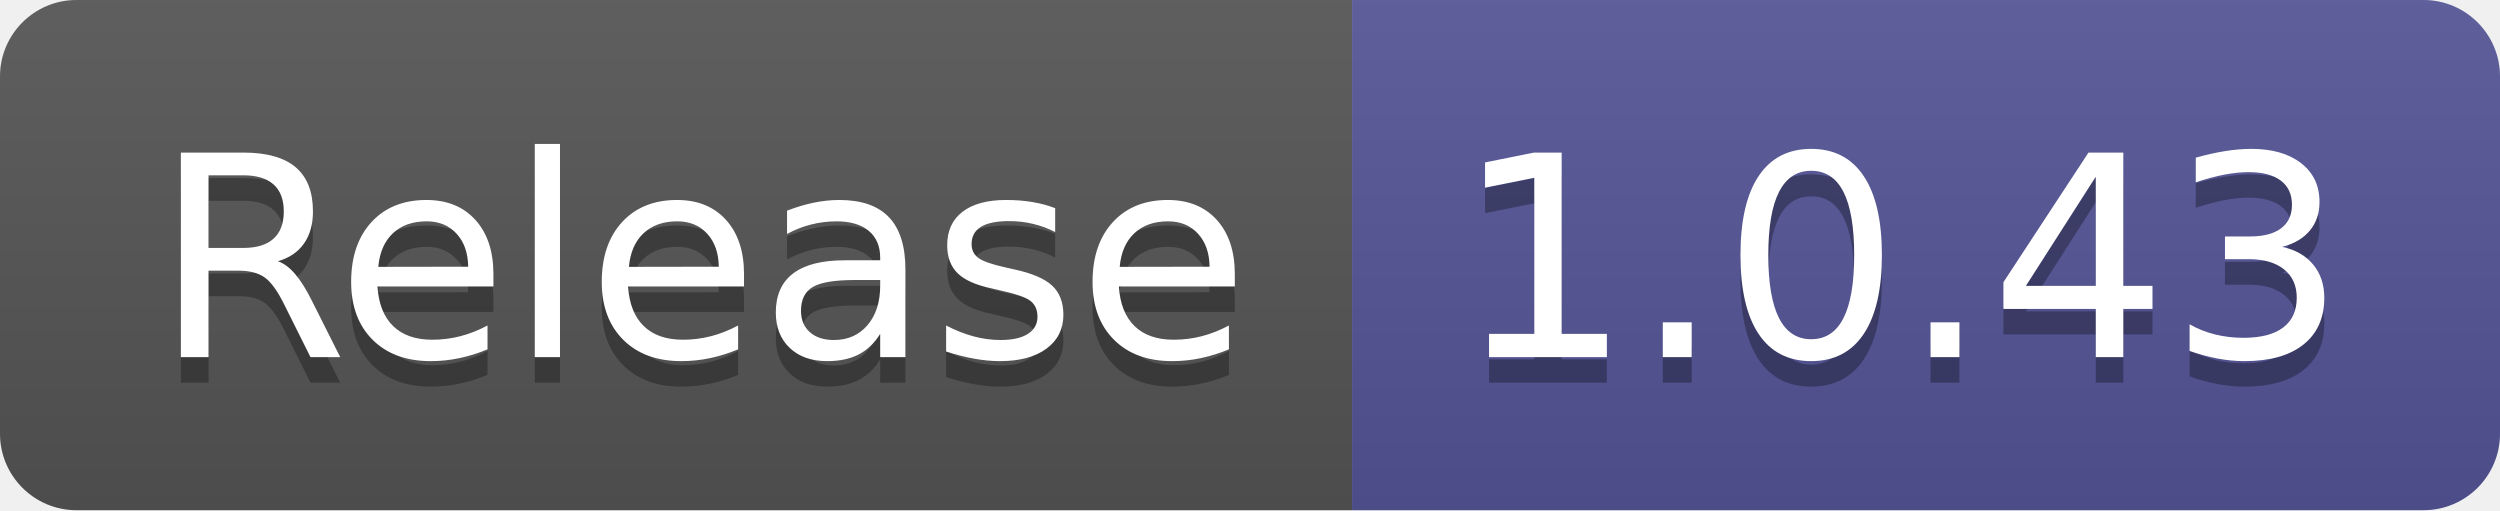
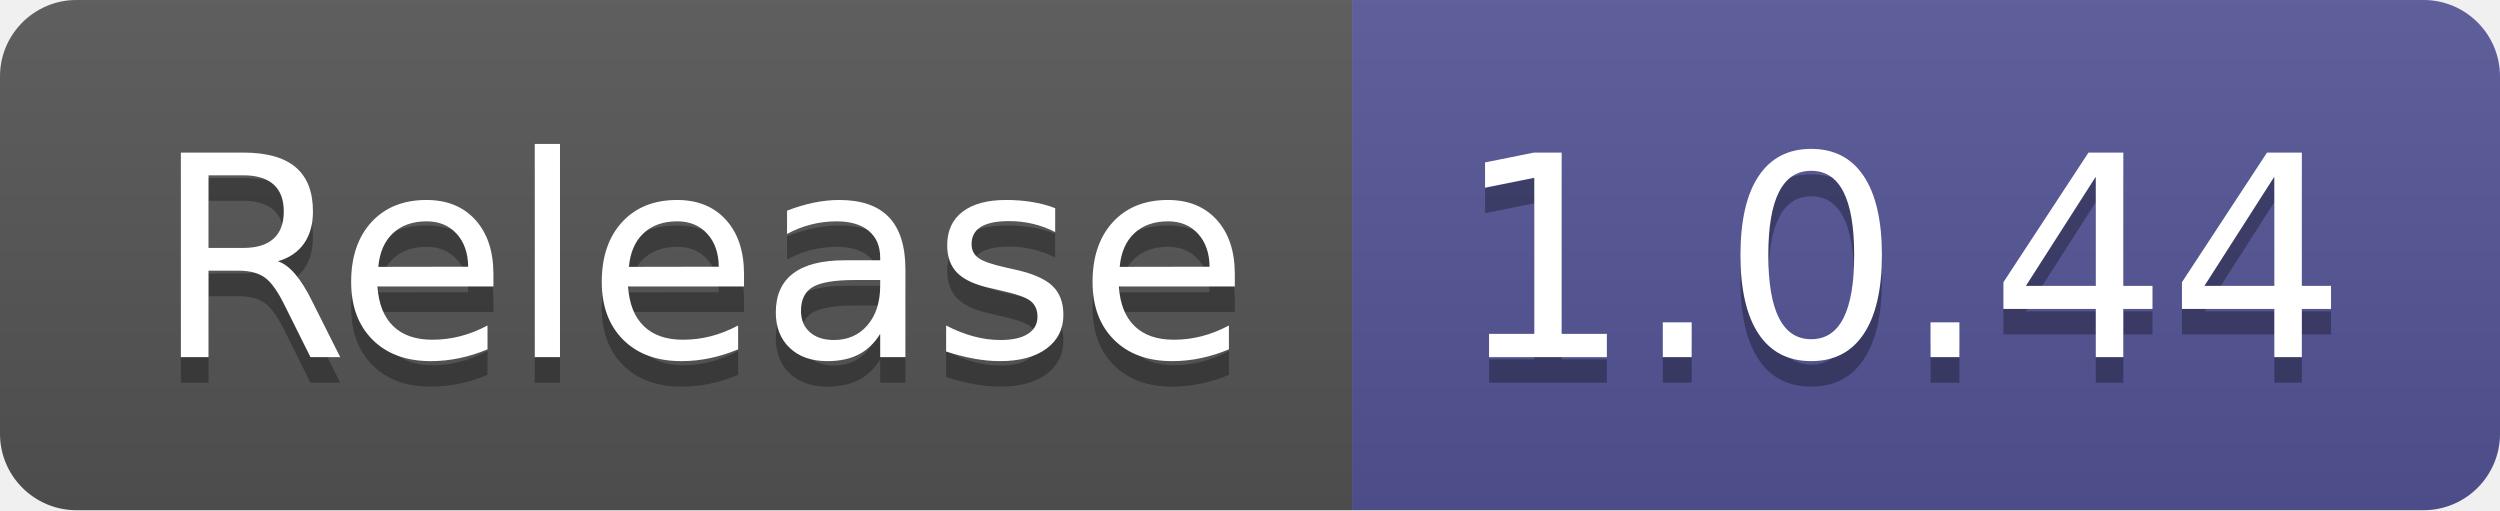
- <svg xmlns="http://www.w3.org/2000/svg" width="98" height="20" role="img" aria-label="Release: 1.0.43">
+ <svg xmlns="http://www.w3.org/2000/svg" width="98" height="20" role="img" aria-label="Release: 1.0.44">
  <linearGradient id="s" x2="0" y2="100%">
    <stop offset="0" stop-color="#bbb" stop-opacity=".1" />
    <stop offset="1" stop-opacity=".1" />
  </linearGradient>
  <clipPath id="r">
    <rect width="98" height="20" rx="3" fill="#fff" />
  </clipPath>
  <g clip-path="url(#r)">
    <rect width="53" height="20" fill="#555" />
    <rect x="53" width="45" height="20" fill="#535597" />
    <rect width="98" height="20" fill="url(#s)" />
  </g>
  <g fill="#fff" text-anchor="middle" font-family="Verdana,Geneva,DejaVu Sans,sans-serif" text-rendering="geometricPrecision" font-size="110">
    <text aria-hidden="true" x="275" y="150" fill="#010101" fill-opacity=".3" transform="scale(.1)" textLength="430">Release</text>
    <text x="275" y="140" transform="scale(.1)" fill="#fff" textLength="430">Release</text>
-     <text aria-hidden="true" x="745" y="150" fill="#010101" fill-opacity=".3" transform="scale(.1)" textLength="350">1.0.43</text>
-     <text x="745" y="140" transform="scale(.1)" fill="#fff" textLength="350">1.0.43</text>
+     <text aria-hidden="true" x="745" y="150" fill="#010101" fill-opacity=".3" transform="scale(.1)" textLength="350">1.0.44</text>
+     <text x="745" y="140" transform="scale(.1)" fill="#fff" textLength="350">1.0.44</text>
  </g>
</svg>
